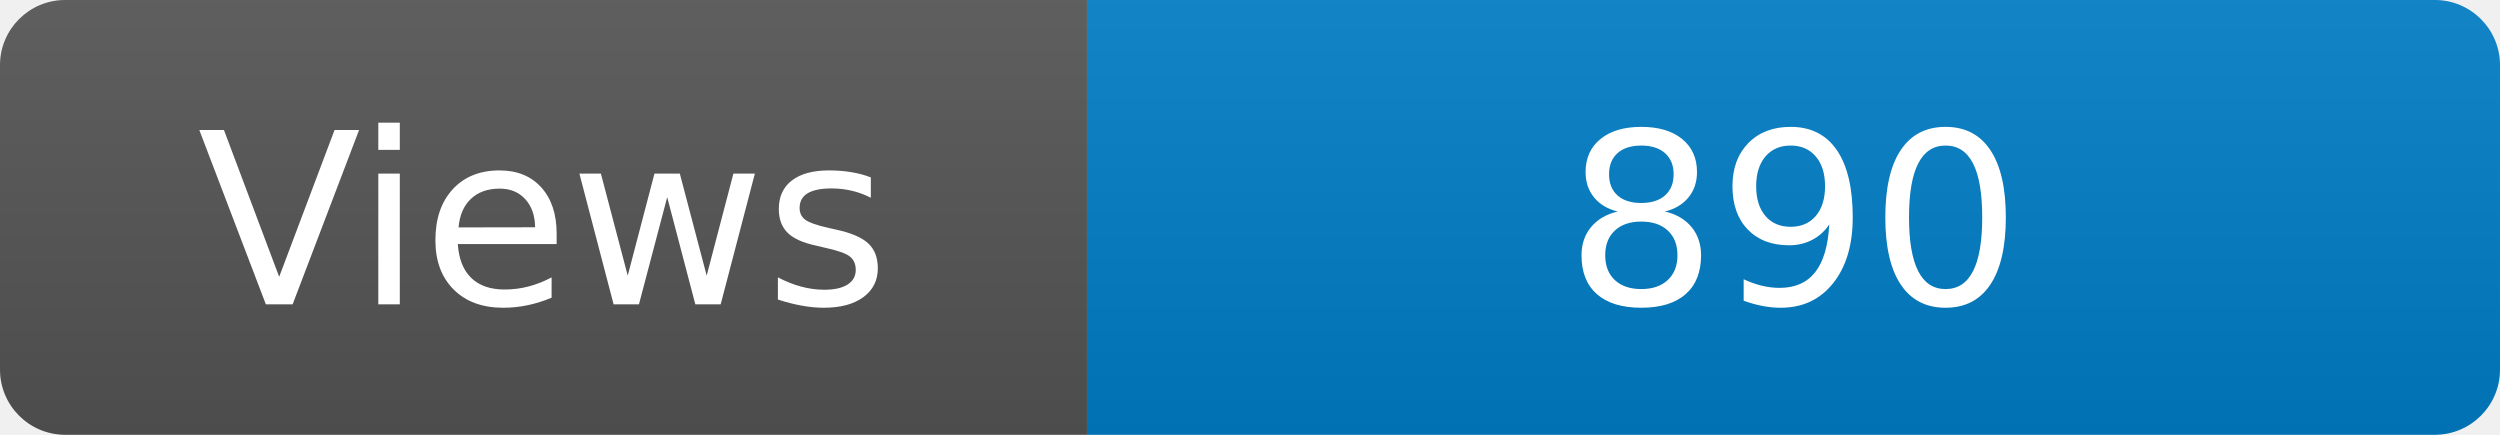
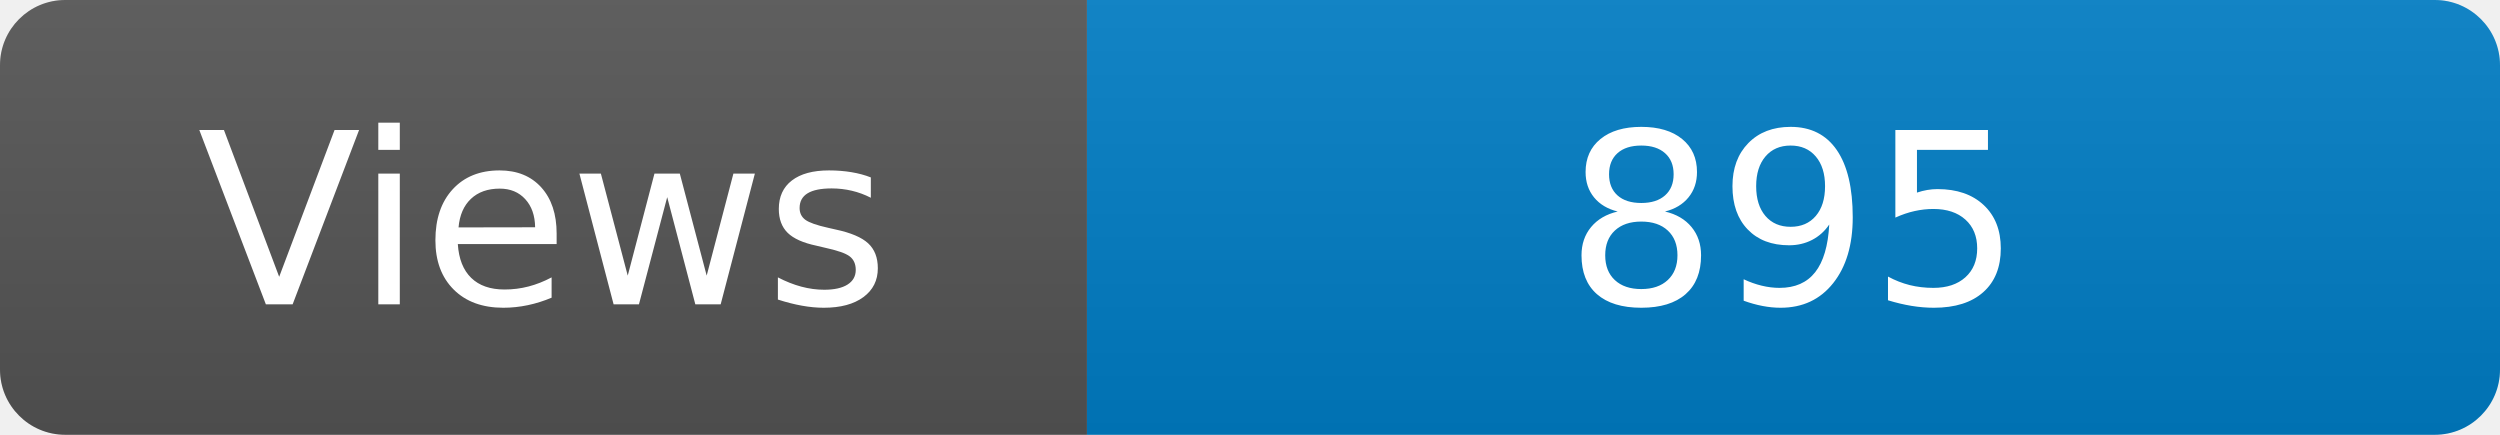
<svg xmlns="http://www.w3.org/2000/svg" width="115" height="20" role="img" aria-label="Maintained?: yes">
  <linearGradient id="s" x2="0" y2="100%">
    <stop offset="0" stop-color="#bbb" stop-opacity=".1" />
    <stop offset="1" stop-opacity=".1" />
  </linearGradient>
  <clipPath id="r">
    <rect width="115" height="20" rx="3" fill="#fff" />
  </clipPath>
  <g clip-path="url(#r)">
    <rect width="50" height="20" fill="#555" />
    <rect x="50" width="160" height="20" fill="#007ec6" />
    <rect width="115" height="20" fill="url(#s)" />
  </g>
  <g fill="#fff" text-anchor="middle" font-family="Verdana,Geneva,DejaVu Sans,sans-serif" font-size="110">
    <text x="250" y="140" transform="scale(.1)" fill="#fff">Views</text>
-     <text x="825" y="140" transform="scale(.1)" fill="#fff">890</text>
+     <text x="825" y="140" transform="scale(.1)" fill="#fff">895</text>
  </g>
</svg>
